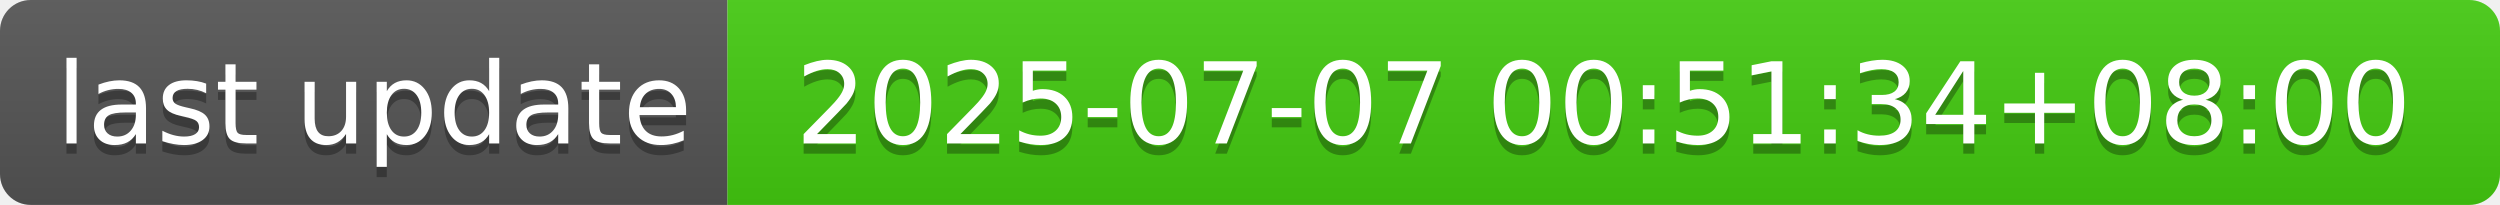
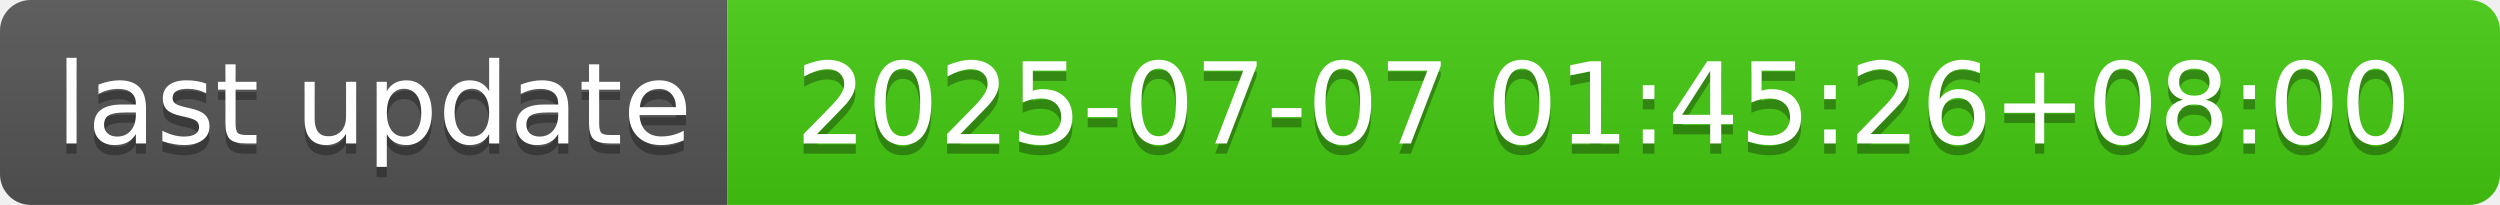
- <svg xmlns="http://www.w3.org/2000/svg" width="244" height="20" role="img" aria-label="last update: 2025-07-07 00:51:34+08:00">
+ <svg xmlns="http://www.w3.org/2000/svg" width="244" height="20" role="img" aria-label="last update: 2025-07-07 01:45:26+08:00">
  <linearGradient id="s" x2="0" y2="100%">
    <stop offset="0" stop-color="#bbb" stop-opacity=".1" />
    <stop offset="1" stop-opacity=".1" />
  </linearGradient>
  <clipPath id="r">
    <rect width="244" height="20" rx="3" fill="#fff" />
  </clipPath>
  <g clip-path="url(#r)">
    <rect width="71" height="20" fill="#555" />
    <rect x="71" width="173" height="20" fill="#4c1" />
    <rect width="244" height="20" fill="url(#s)" />
  </g>
  <g fill="#fff" text-anchor="middle" font-family="Verdana,Geneva,DejaVu Sans,sans-serif" text-rendering="geometricPrecision" font-size="110">
    <text aria-hidden="true" x="365" y="150" fill="#010101" fill-opacity=".3" transform="scale(.1)" textLength="610">last update</text>
    <text x="365" y="140" transform="scale(.1)" fill="#fff" textLength="610">last update</text>
-     <text aria-hidden="true" x="1565" y="150" fill="#010101" fill-opacity=".3" transform="scale(.1)" textLength="1630">2025-07-07 00:51:34+08:00</text>
-     <text x="1565" y="140" transform="scale(.1)" fill="#fff" textLength="1630">2025-07-07 00:51:34+08:00</text>
+     <text aria-hidden="true" x="1565" y="150" fill="#010101" fill-opacity=".3" transform="scale(.1)" textLength="1630">2025-07-07 01:45:26+08:00</text>
+     <text x="1565" y="140" transform="scale(.1)" fill="#fff" textLength="1630">2025-07-07 01:45:26+08:00</text>
  </g>
</svg>
